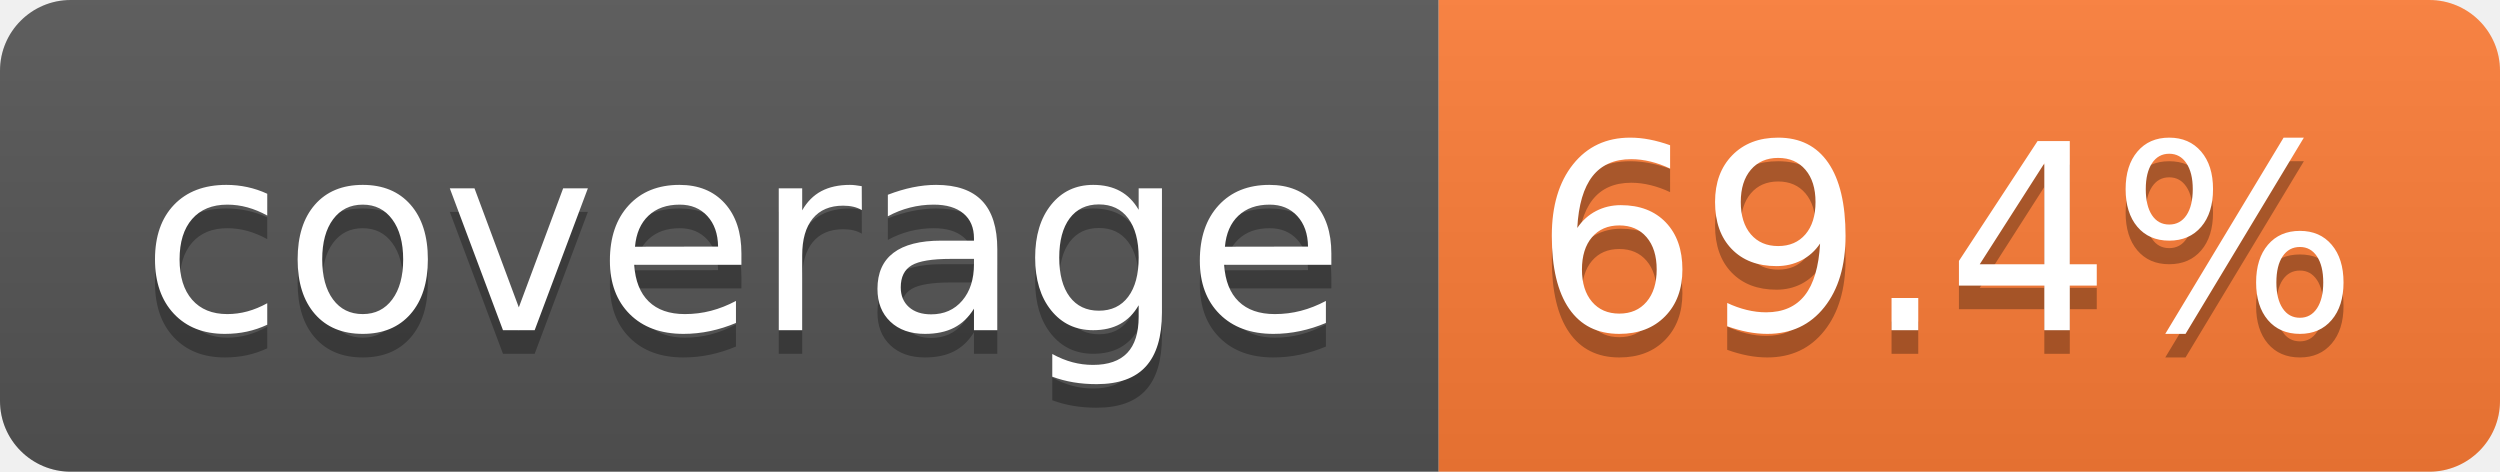
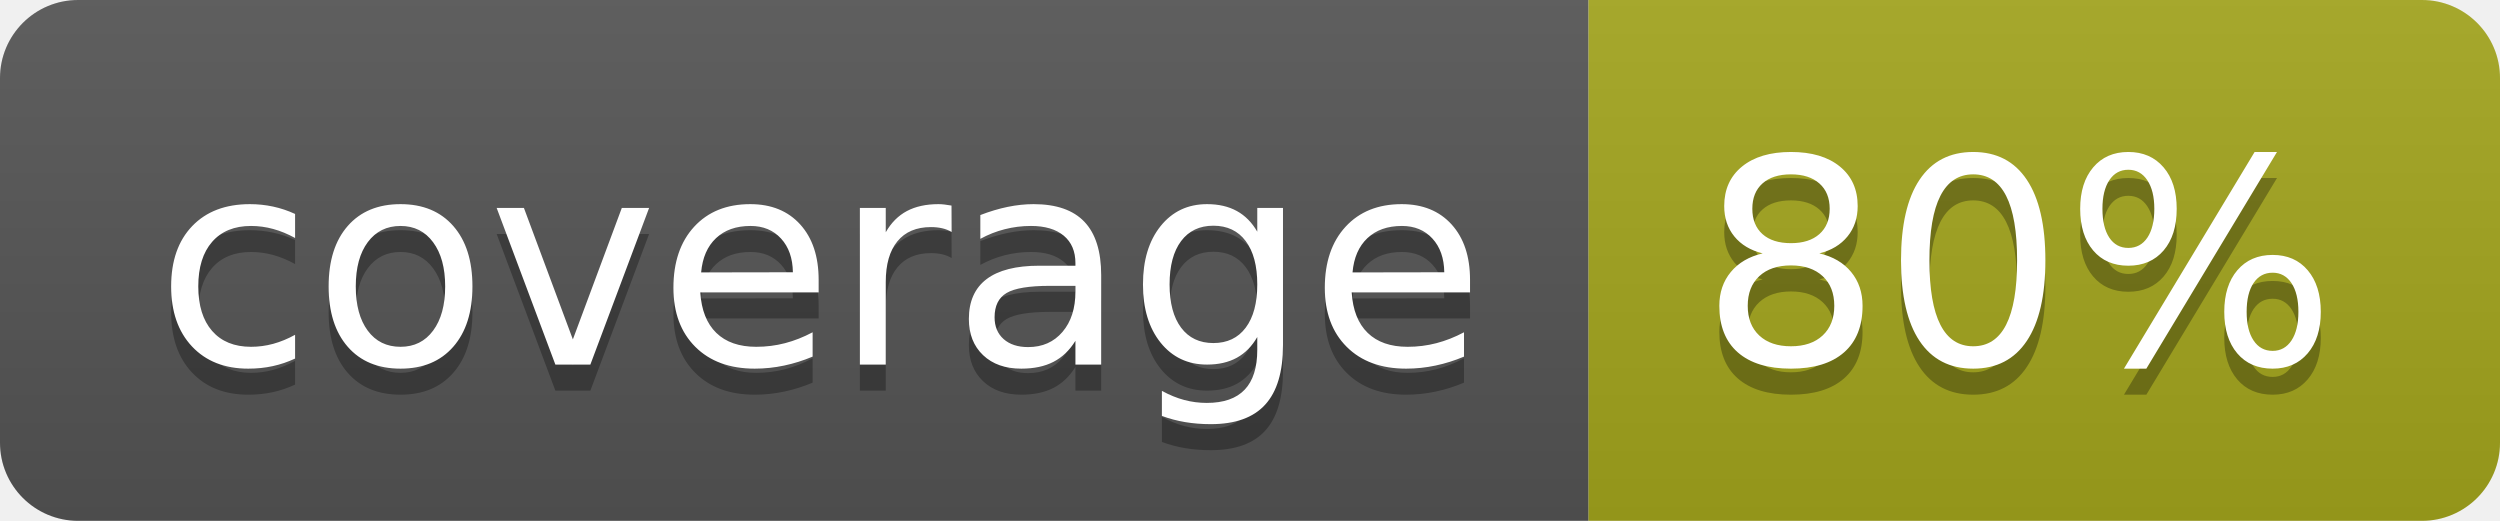
- <svg xmlns="http://www.w3.org/2000/svg" width="106" height="20" role="img" aria-label="coverage: 69.4%">
+ <svg xmlns="http://www.w3.org/2000/svg" width="96" height="20" role="img" aria-label="coverage: 80%">
  <linearGradient id="s" x2="0" y2="100%">
    <stop offset="0" stop-color="#bbb" stop-opacity=".1" />
    <stop offset="1" stop-opacity=".1" />
  </linearGradient>
  <clipPath id="r">
-     <rect width="106" height="20" rx="3" fill="#fff" />
+     <rect width="96" height="20" rx="3" fill="#fff" />
  </clipPath>
  <g clip-path="url(#r)">
    <rect width="61" height="20" fill="#555" />
-     <rect x="61" width="45" height="20" fill="#fe7d37" />
-     <rect width="106" height="20" fill="url(#s)" />
+     <rect x="61" width="35" height="20" fill="#a4a61d" />
+     <rect width="96" height="20" fill="url(#s)" />
  </g>
  <g fill="#fff" text-anchor="middle" font-family="Verdana,Geneva,DejaVu Sans,sans-serif" text-rendering="geometricPrecision" font-size="110">
    <text aria-hidden="true" x="315" y="150" fill="#010101" fill-opacity=".3" transform="scale(.1)" textLength="510">coverage</text>
    <text x="315" y="140" transform="scale(.1)" fill="#fff" textLength="510">coverage</text>
-     <text aria-hidden="true" x="825" y="150" fill="#010101" fill-opacity=".3" transform="scale(.1)" textLength="350">69.4%</text>
-     <text x="825" y="140" transform="scale(.1)" fill="#fff" textLength="350">69.4%</text>
+     <text aria-hidden="true" x="775" y="150" fill="#010101" fill-opacity=".3" transform="scale(.1)" textLength="245">80%</text>
+     <text x="775" y="140" transform="scale(.1)" fill="#fff" textLength="245">80%</text>
  </g>
</svg>
